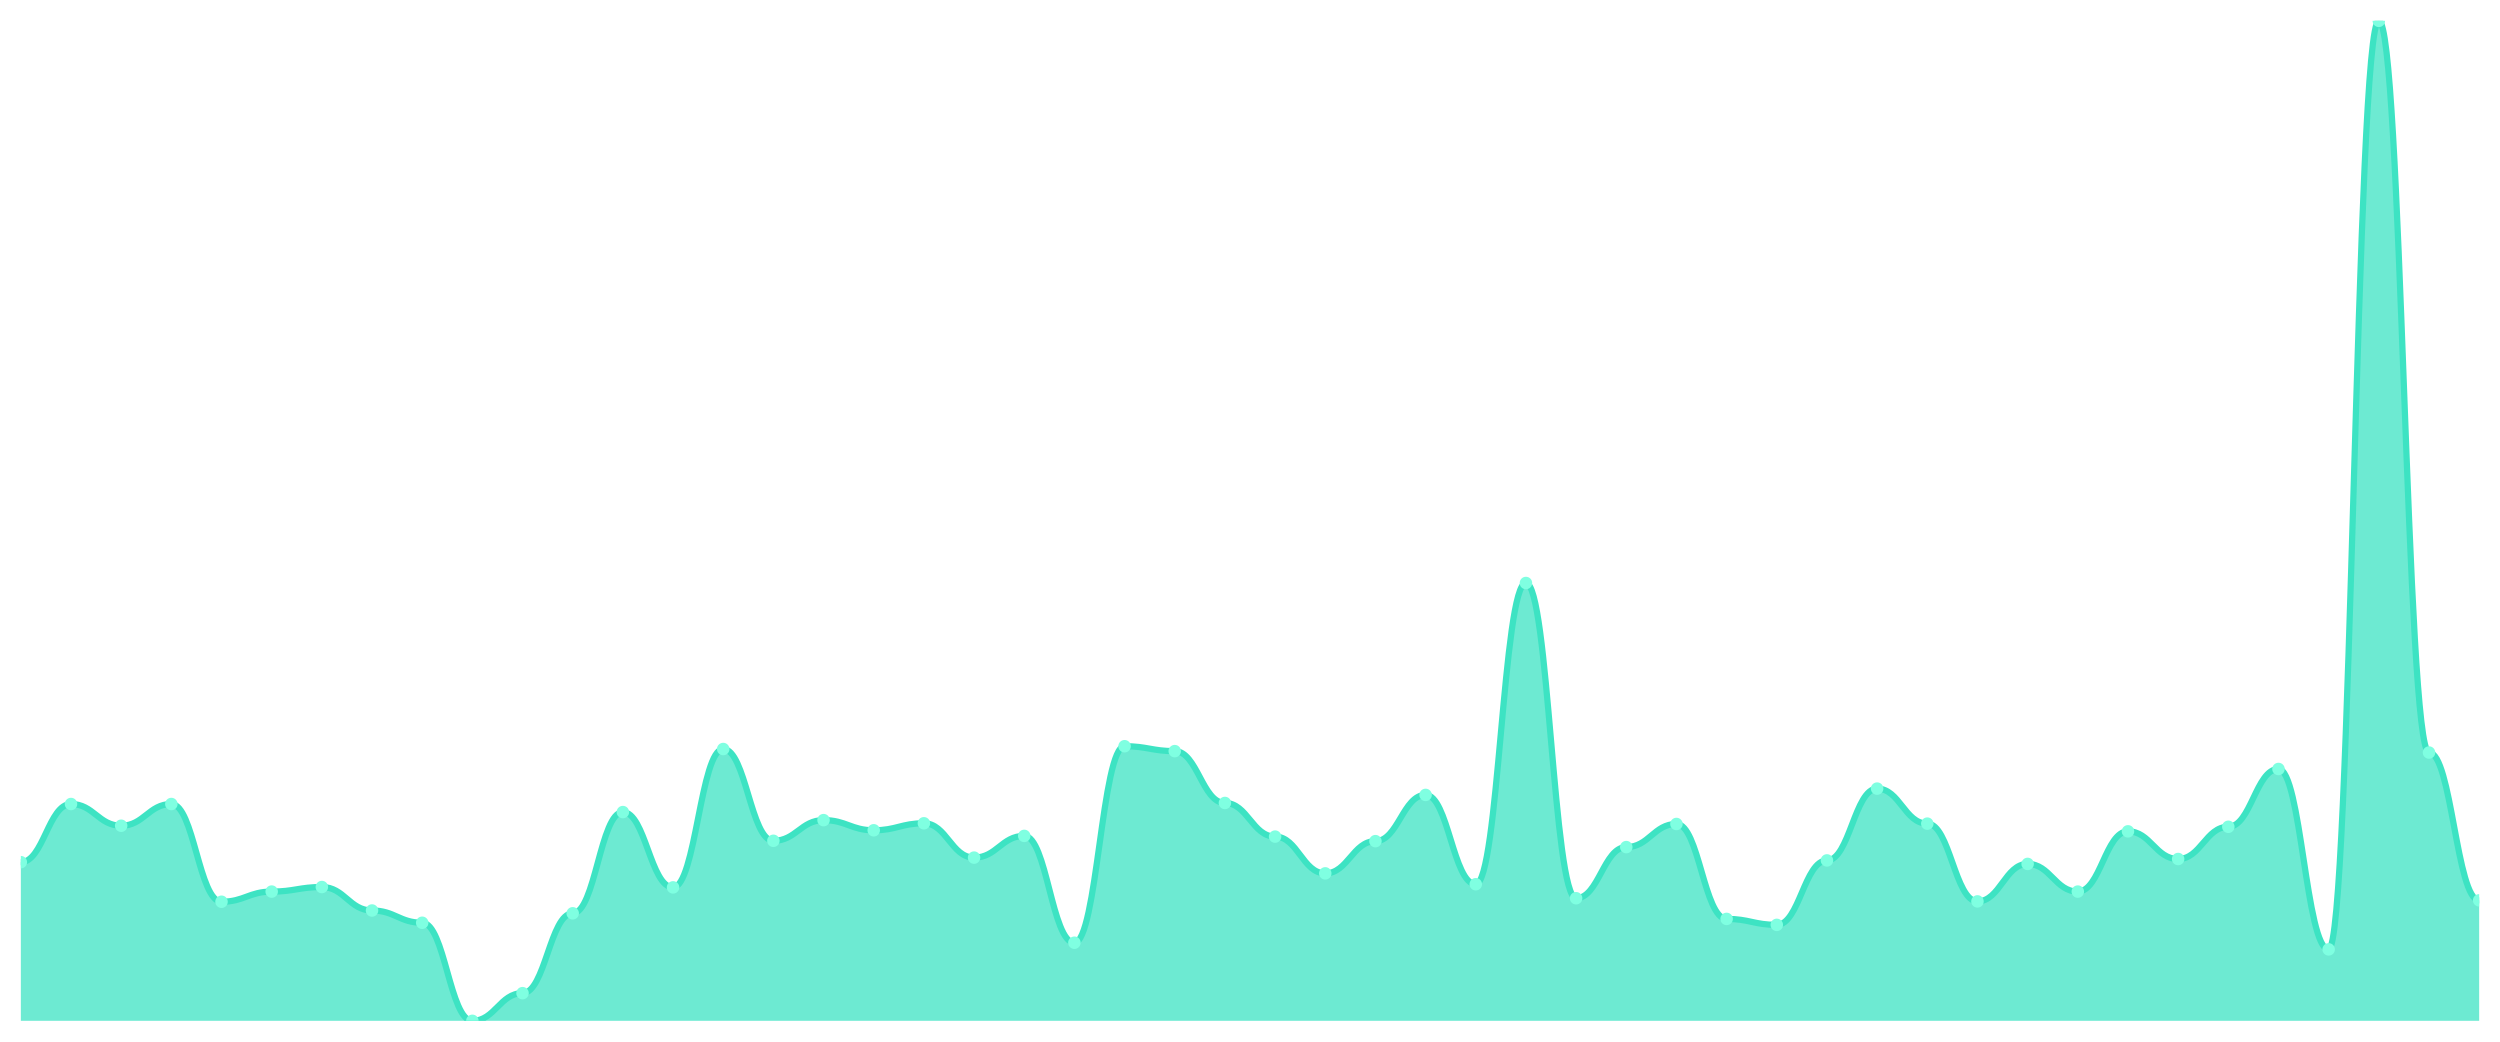
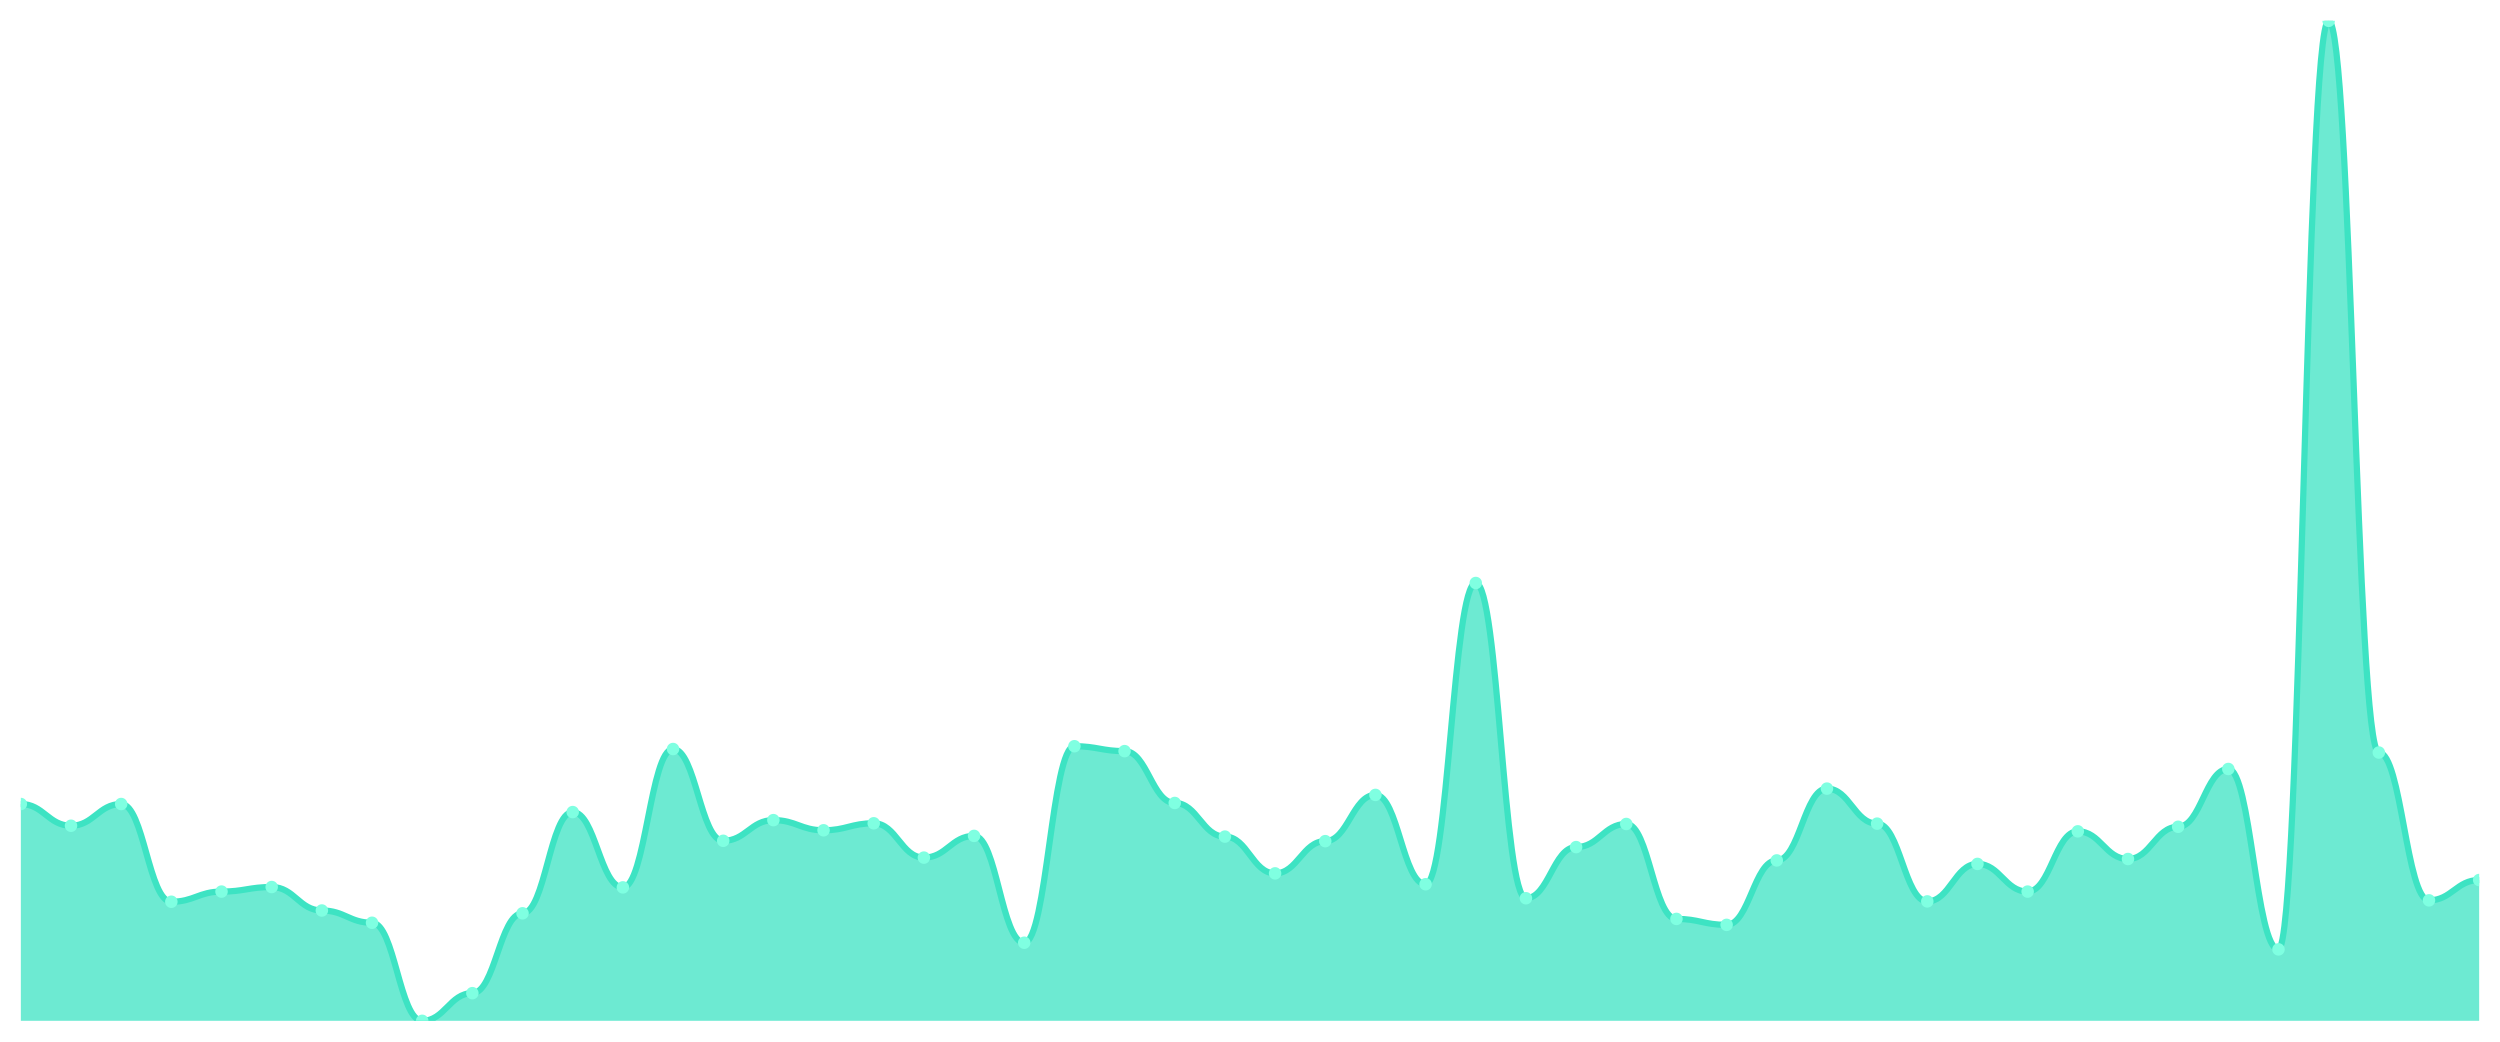
<svg xmlns="http://www.w3.org/2000/svg" viewBox="0 0 1200 500" width="1200" height="500">
  <defs>
    <clipPath id="c">
      <rect x="10" y="10" width="1180" height="480" />
    </clipPath>
  </defs>
  <rect width="1200" height="500" fill="none" />
  <g clip-path="url(#c)">
-     <path d="M 10,490 L 10,413.839 C 20.837,413.839 23.245,385.93 34.082,385.93 C 44.918,385.93 47.327,396.354 58.163,396.354 C 69,396.354 71.408,385.93 82.245,385.93 C 93.082,385.93 95.49,432.837 106.327,432.837 C 117.163,432.837 119.571,427.961 130.408,427.961 C 141.245,427.961 143.653,425.776 154.49,425.776 C 165.327,425.776 167.735,437.04 178.571,437.04 C 189.408,437.04 191.816,442.925 202.653,442.925 C 213.49,442.925 215.898,490 226.735,490 C 237.571,490 239.98,476.718 250.816,476.718 C 261.653,476.718 264.061,438.385 274.898,438.385 C 285.735,438.385 288.143,389.797 298.98,389.797 C 309.816,389.797 312.224,425.944 323.061,425.944 C 333.898,425.944 336.306,359.534 347.143,359.534 C 357.98,359.534 360.388,403.583 371.224,403.583 C 382.061,403.583 384.469,393.664 395.306,393.664 C 406.143,393.664 408.551,398.539 419.388,398.539 C 430.224,398.539 432.633,395.177 443.469,395.177 C 454.306,395.177 456.714,411.653 467.551,411.653 C 478.388,411.653 480.796,401.229 491.633,401.229 C 502.469,401.229 504.878,452.508 515.714,452.508 C 526.551,452.508 528.959,358.189 539.796,358.189 C 550.633,358.189 553.041,360.543 563.878,360.543 C 574.714,360.543 577.122,385.426 587.959,385.426 C 598.796,385.426 601.204,401.566 612.041,401.566 C 622.878,401.566 625.286,419.219 636.122,419.219 C 646.959,419.219 649.367,403.751 660.204,403.751 C 671.041,403.751 673.449,381.559 684.286,381.559 C 695.122,381.559 697.531,424.431 708.367,424.431 C 719.204,424.431 721.612,279.842 732.449,279.842 C 743.286,279.842 745.694,431.156 756.531,431.156 C 767.367,431.156 769.776,406.609 780.612,406.609 C 791.449,406.609 793.857,395.513 804.694,395.513 C 815.531,395.513 817.939,441.075 828.776,441.075 C 839.612,441.075 842.02,443.933 852.857,443.933 C 863.694,443.933 866.102,412.998 876.939,412.998 C 887.776,412.998 890.184,378.532 901.02,378.532 C 911.857,378.532 914.265,395.345 925.102,395.345 C 935.939,395.345 938.347,432.669 949.184,432.669 C 960.02,432.669 962.429,414.68 973.265,414.68 C 984.102,414.68 986.51,427.961 997.347,427.961 C 1008.184,427.961 1010.592,399.044 1021.429,399.044 C 1032.265,399.044 1034.673,412.326 1045.51,412.326 C 1056.347,412.326 1058.755,396.858 1069.592,396.858 C 1080.429,396.858 1082.837,369.117 1093.673,369.117 C 1104.51,369.117 1106.918,455.702 1117.755,455.702 C 1128.592,455.702 1131,10 1141.837,10 C 1152.673,10 1155.082,361.215 1165.918,361.215 C 1176.755,361.215 1179.163,432.165 1190,432.165 L 1190,490 Z" fill="rgba(61,227,195,0.75)" />
-     <path d="M 10,413.839 C 20.837,413.839 23.245,385.93 34.082,385.93 C 44.918,385.93 47.327,396.354 58.163,396.354 C 69,396.354 71.408,385.93 82.245,385.93 C 93.082,385.93 95.49,432.837 106.327,432.837 C 117.163,432.837 119.571,427.961 130.408,427.961 C 141.245,427.961 143.653,425.776 154.49,425.776 C 165.327,425.776 167.735,437.04 178.571,437.04 C 189.408,437.04 191.816,442.925 202.653,442.925 C 213.49,442.925 215.898,490 226.735,490 C 237.571,490 239.98,476.718 250.816,476.718 C 261.653,476.718 264.061,438.385 274.898,438.385 C 285.735,438.385 288.143,389.797 298.98,389.797 C 309.816,389.797 312.224,425.944 323.061,425.944 C 333.898,425.944 336.306,359.534 347.143,359.534 C 357.98,359.534 360.388,403.583 371.224,403.583 C 382.061,403.583 384.469,393.664 395.306,393.664 C 406.143,393.664 408.551,398.539 419.388,398.539 C 430.224,398.539 432.633,395.177 443.469,395.177 C 454.306,395.177 456.714,411.653 467.551,411.653 C 478.388,411.653 480.796,401.229 491.633,401.229 C 502.469,401.229 504.878,452.508 515.714,452.508 C 526.551,452.508 528.959,358.189 539.796,358.189 C 550.633,358.189 553.041,360.543 563.878,360.543 C 574.714,360.543 577.122,385.426 587.959,385.426 C 598.796,385.426 601.204,401.566 612.041,401.566 C 622.878,401.566 625.286,419.219 636.122,419.219 C 646.959,419.219 649.367,403.751 660.204,403.751 C 671.041,403.751 673.449,381.559 684.286,381.559 C 695.122,381.559 697.531,424.431 708.367,424.431 C 719.204,424.431 721.612,279.842 732.449,279.842 C 743.286,279.842 745.694,431.156 756.531,431.156 C 767.367,431.156 769.776,406.609 780.612,406.609 C 791.449,406.609 793.857,395.513 804.694,395.513 C 815.531,395.513 817.939,441.075 828.776,441.075 C 839.612,441.075 842.02,443.933 852.857,443.933 C 863.694,443.933 866.102,412.998 876.939,412.998 C 887.776,412.998 890.184,378.532 901.02,378.532 C 911.857,378.532 914.265,395.345 925.102,395.345 C 935.939,395.345 938.347,432.669 949.184,432.669 C 960.02,432.669 962.429,414.68 973.265,414.68 C 984.102,414.68 986.51,427.961 997.347,427.961 C 1008.184,427.961 1010.592,399.044 1021.429,399.044 C 1032.265,399.044 1034.673,412.326 1045.51,412.326 C 1056.347,412.326 1058.755,396.858 1069.592,396.858 C 1080.429,396.858 1082.837,369.117 1093.673,369.117 C 1104.51,369.117 1106.918,455.702 1117.755,455.702 C 1128.592,455.702 1131,10 1141.837,10 C 1152.673,10 1155.082,361.215 1165.918,361.215 C 1176.755,361.215 1179.163,432.165 1190,432.165" fill="none" stroke="#3de3c3" stroke-width="3" stroke-linecap="round" stroke-linejoin="round" />
-     <circle cx="10" cy="413.839" r="3" fill="#7fffe1" />
-     <circle cx="34.082" cy="385.93" r="3" fill="#7fffe1" />
-     <circle cx="58.163" cy="396.354" r="3" fill="#7fffe1" />
-     <circle cx="82.245" cy="385.93" r="3" fill="#7fffe1" />
-     <circle cx="106.327" cy="432.837" r="3" fill="#7fffe1" />
-     <circle cx="130.408" cy="427.961" r="3" fill="#7fffe1" />
-     <circle cx="154.49" cy="425.776" r="3" fill="#7fffe1" />
-     <circle cx="178.571" cy="437.04" r="3" fill="#7fffe1" />
-     <circle cx="202.653" cy="442.925" r="3" fill="#7fffe1" />
-     <circle cx="226.735" cy="490" r="3" fill="#7fffe1" />
-     <circle cx="250.816" cy="476.718" r="3" fill="#7fffe1" />
-     <circle cx="274.898" cy="438.385" r="3" fill="#7fffe1" />
-     <circle cx="298.98" cy="389.797" r="3" fill="#7fffe1" />
-     <circle cx="323.061" cy="425.944" r="3" fill="#7fffe1" />
-     <circle cx="347.143" cy="359.534" r="3" fill="#7fffe1" />
-     <circle cx="371.224" cy="403.583" r="3" fill="#7fffe1" />
-     <circle cx="395.306" cy="393.664" r="3" fill="#7fffe1" />
-     <circle cx="419.388" cy="398.539" r="3" fill="#7fffe1" />
-     <circle cx="443.469" cy="395.177" r="3" fill="#7fffe1" />
-     <circle cx="467.551" cy="411.653" r="3" fill="#7fffe1" />
-     <circle cx="491.633" cy="401.229" r="3" fill="#7fffe1" />
-     <circle cx="515.714" cy="452.508" r="3" fill="#7fffe1" />
-     <circle cx="539.796" cy="358.189" r="3" fill="#7fffe1" />
-     <circle cx="563.878" cy="360.543" r="3" fill="#7fffe1" />
-     <circle cx="587.959" cy="385.426" r="3" fill="#7fffe1" />
-     <circle cx="612.041" cy="401.566" r="3" fill="#7fffe1" />
-     <circle cx="636.122" cy="419.219" r="3" fill="#7fffe1" />
-     <circle cx="660.204" cy="403.751" r="3" fill="#7fffe1" />
-     <circle cx="684.286" cy="381.559" r="3" fill="#7fffe1" />
-     <circle cx="708.367" cy="424.431" r="3" fill="#7fffe1" />
-     <circle cx="732.449" cy="279.842" r="3" fill="#7fffe1" />
-     <circle cx="756.531" cy="431.156" r="3" fill="#7fffe1" />
-     <circle cx="780.612" cy="406.609" r="3" fill="#7fffe1" />
-     <circle cx="804.694" cy="395.513" r="3" fill="#7fffe1" />
-     <circle cx="828.776" cy="441.075" r="3" fill="#7fffe1" />
-     <circle cx="852.857" cy="443.933" r="3" fill="#7fffe1" />
-     <circle cx="876.939" cy="412.998" r="3" fill="#7fffe1" />
-     <circle cx="901.02" cy="378.532" r="3" fill="#7fffe1" />
-     <circle cx="925.102" cy="395.345" r="3" fill="#7fffe1" />
-     <circle cx="949.184" cy="432.669" r="3" fill="#7fffe1" />
-     <circle cx="973.265" cy="414.68" r="3" fill="#7fffe1" />
-     <circle cx="997.347" cy="427.961" r="3" fill="#7fffe1" />
-     <circle cx="1021.429" cy="399.044" r="3" fill="#7fffe1" />
-     <circle cx="1045.51" cy="412.326" r="3" fill="#7fffe1" />
-     <circle cx="1069.592" cy="396.858" r="3" fill="#7fffe1" />
-     <circle cx="1093.673" cy="369.117" r="3" fill="#7fffe1" />
-     <circle cx="1117.755" cy="455.702" r="3" fill="#7fffe1" />
-     <circle cx="1141.837" cy="10" r="3" fill="#7fffe1" />
-     <circle cx="1165.918" cy="361.215" r="3" fill="#7fffe1" />
-     <circle cx="1190" cy="432.165" r="3" fill="#7fffe1" />
+     <path d="M 10,490 L 10,385.93 C 20.837,385.93 23.245,396.354 34.082,396.354 C 44.918,396.354 47.327,385.93 58.163,385.93 C 69,385.93 71.408,432.837 82.245,432.837 C 93.082,432.837 95.49,427.961 106.327,427.961 C 117.163,427.961 119.571,425.776 130.408,425.776 C 141.245,425.776 143.653,437.04 154.49,437.04 C 165.327,437.04 167.735,442.925 178.571,442.925 C 189.408,442.925 191.816,490 202.653,490 C 213.49,490 215.898,476.718 226.735,476.718 C 237.571,476.718 239.98,438.385 250.816,438.385 C 261.653,438.385 264.061,389.797 274.898,389.797 C 285.735,389.797 288.143,425.944 298.98,425.944 C 309.816,425.944 312.224,359.534 323.061,359.534 C 333.898,359.534 336.306,403.583 347.143,403.583 C 357.98,403.583 360.388,393.664 371.224,393.664 C 382.061,393.664 384.469,398.539 395.306,398.539 C 406.143,398.539 408.551,395.177 419.388,395.177 C 430.224,395.177 432.633,411.653 443.469,411.653 C 454.306,411.653 456.714,401.229 467.551,401.229 C 478.388,401.229 480.796,452.508 491.633,452.508 C 502.469,452.508 504.878,358.189 515.714,358.189 C 526.551,358.189 528.959,360.543 539.796,360.543 C 550.633,360.543 553.041,385.426 563.878,385.426 C 574.714,385.426 577.122,401.566 587.959,401.566 C 598.796,401.566 601.204,419.219 612.041,419.219 C 622.878,419.219 625.286,403.751 636.122,403.751 C 646.959,403.751 649.367,381.559 660.204,381.559 C 671.041,381.559 673.449,424.431 684.286,424.431 C 695.122,424.431 697.531,279.842 708.367,279.842 C 719.204,279.842 721.612,431.156 732.449,431.156 C 743.286,431.156 745.694,406.609 756.531,406.609 C 767.367,406.609 769.776,395.513 780.612,395.513 C 791.449,395.513 793.857,441.075 804.694,441.075 C 815.531,441.075 817.939,443.933 828.776,443.933 C 839.612,443.933 842.02,412.998 852.857,412.998 C 863.694,412.998 866.102,378.532 876.939,378.532 C 887.776,378.532 890.184,395.345 901.02,395.345 C 911.857,395.345 914.265,432.669 925.102,432.669 C 935.939,432.669 938.347,414.68 949.184,414.68 C 960.02,414.68 962.429,427.961 973.265,427.961 C 984.102,427.961 986.51,399.044 997.347,399.044 C 1008.184,399.044 1010.592,412.326 1021.429,412.326 C 1032.265,412.326 1034.673,396.858 1045.51,396.858 C 1056.347,396.858 1058.755,369.117 1069.592,369.117 C 1080.429,369.117 1082.837,455.702 1093.673,455.702 C 1104.51,455.702 1106.918,10 1117.755,10 C 1128.592,10 1131,361.215 1141.837,361.215 C 1152.673,361.215 1155.082,432.165 1165.918,432.165 C 1176.755,432.165 1179.163,422.413 1190,422.413 L 1190,490 Z" fill="rgba(61,227,195,0.75)" />
+     <path d="M 10,385.93 C 20.837,385.93 23.245,396.354 34.082,396.354 C 44.918,396.354 47.327,385.93 58.163,385.93 C 69,385.93 71.408,432.837 82.245,432.837 C 93.082,432.837 95.49,427.961 106.327,427.961 C 117.163,427.961 119.571,425.776 130.408,425.776 C 141.245,425.776 143.653,437.04 154.49,437.04 C 165.327,437.04 167.735,442.925 178.571,442.925 C 189.408,442.925 191.816,490 202.653,490 C 213.49,490 215.898,476.718 226.735,476.718 C 237.571,476.718 239.98,438.385 250.816,438.385 C 261.653,438.385 264.061,389.797 274.898,389.797 C 285.735,389.797 288.143,425.944 298.98,425.944 C 309.816,425.944 312.224,359.534 323.061,359.534 C 333.898,359.534 336.306,403.583 347.143,403.583 C 357.98,403.583 360.388,393.664 371.224,393.664 C 382.061,393.664 384.469,398.539 395.306,398.539 C 406.143,398.539 408.551,395.177 419.388,395.177 C 430.224,395.177 432.633,411.653 443.469,411.653 C 454.306,411.653 456.714,401.229 467.551,401.229 C 478.388,401.229 480.796,452.508 491.633,452.508 C 502.469,452.508 504.878,358.189 515.714,358.189 C 526.551,358.189 528.959,360.543 539.796,360.543 C 550.633,360.543 553.041,385.426 563.878,385.426 C 574.714,385.426 577.122,401.566 587.959,401.566 C 598.796,401.566 601.204,419.219 612.041,419.219 C 622.878,419.219 625.286,403.751 636.122,403.751 C 646.959,403.751 649.367,381.559 660.204,381.559 C 671.041,381.559 673.449,424.431 684.286,424.431 C 695.122,424.431 697.531,279.842 708.367,279.842 C 719.204,279.842 721.612,431.156 732.449,431.156 C 743.286,431.156 745.694,406.609 756.531,406.609 C 767.367,406.609 769.776,395.513 780.612,395.513 C 791.449,395.513 793.857,441.075 804.694,441.075 C 815.531,441.075 817.939,443.933 828.776,443.933 C 839.612,443.933 842.02,412.998 852.857,412.998 C 863.694,412.998 866.102,378.532 876.939,378.532 C 887.776,378.532 890.184,395.345 901.02,395.345 C 911.857,395.345 914.265,432.669 925.102,432.669 C 935.939,432.669 938.347,414.68 949.184,414.68 C 960.02,414.68 962.429,427.961 973.265,427.961 C 984.102,427.961 986.51,399.044 997.347,399.044 C 1008.184,399.044 1010.592,412.326 1021.429,412.326 C 1032.265,412.326 1034.673,396.858 1045.51,396.858 C 1056.347,396.858 1058.755,369.117 1069.592,369.117 C 1080.429,369.117 1082.837,455.702 1093.673,455.702 C 1104.51,455.702 1106.918,10 1117.755,10 C 1128.592,10 1131,361.215 1141.837,361.215 C 1152.673,361.215 1155.082,432.165 1165.918,432.165 C 1176.755,432.165 1179.163,422.413 1190,422.413" fill="none" stroke="#3de3c3" stroke-width="3" stroke-linecap="round" stroke-linejoin="round" />
+     <circle cx="10" cy="385.93" r="3" fill="#7fffe1" />
+     <circle cx="34.082" cy="396.354" r="3" fill="#7fffe1" />
+     <circle cx="58.163" cy="385.93" r="3" fill="#7fffe1" />
+     <circle cx="82.245" cy="432.837" r="3" fill="#7fffe1" />
+     <circle cx="106.327" cy="427.961" r="3" fill="#7fffe1" />
+     <circle cx="130.408" cy="425.776" r="3" fill="#7fffe1" />
+     <circle cx="154.49" cy="437.04" r="3" fill="#7fffe1" />
+     <circle cx="178.571" cy="442.925" r="3" fill="#7fffe1" />
+     <circle cx="202.653" cy="490" r="3" fill="#7fffe1" />
+     <circle cx="226.735" cy="476.718" r="3" fill="#7fffe1" />
+     <circle cx="250.816" cy="438.385" r="3" fill="#7fffe1" />
+     <circle cx="274.898" cy="389.797" r="3" fill="#7fffe1" />
+     <circle cx="298.98" cy="425.944" r="3" fill="#7fffe1" />
+     <circle cx="323.061" cy="359.534" r="3" fill="#7fffe1" />
+     <circle cx="347.143" cy="403.583" r="3" fill="#7fffe1" />
+     <circle cx="371.224" cy="393.664" r="3" fill="#7fffe1" />
+     <circle cx="395.306" cy="398.539" r="3" fill="#7fffe1" />
+     <circle cx="419.388" cy="395.177" r="3" fill="#7fffe1" />
+     <circle cx="443.469" cy="411.653" r="3" fill="#7fffe1" />
+     <circle cx="467.551" cy="401.229" r="3" fill="#7fffe1" />
+     <circle cx="491.633" cy="452.508" r="3" fill="#7fffe1" />
+     <circle cx="515.714" cy="358.189" r="3" fill="#7fffe1" />
+     <circle cx="539.796" cy="360.543" r="3" fill="#7fffe1" />
+     <circle cx="563.878" cy="385.426" r="3" fill="#7fffe1" />
+     <circle cx="587.959" cy="401.566" r="3" fill="#7fffe1" />
+     <circle cx="612.041" cy="419.219" r="3" fill="#7fffe1" />
+     <circle cx="636.122" cy="403.751" r="3" fill="#7fffe1" />
+     <circle cx="660.204" cy="381.559" r="3" fill="#7fffe1" />
+     <circle cx="684.286" cy="424.431" r="3" fill="#7fffe1" />
+     <circle cx="708.367" cy="279.842" r="3" fill="#7fffe1" />
+     <circle cx="732.449" cy="431.156" r="3" fill="#7fffe1" />
+     <circle cx="756.531" cy="406.609" r="3" fill="#7fffe1" />
+     <circle cx="780.612" cy="395.513" r="3" fill="#7fffe1" />
+     <circle cx="804.694" cy="441.075" r="3" fill="#7fffe1" />
+     <circle cx="828.776" cy="443.933" r="3" fill="#7fffe1" />
+     <circle cx="852.857" cy="412.998" r="3" fill="#7fffe1" />
+     <circle cx="876.939" cy="378.532" r="3" fill="#7fffe1" />
+     <circle cx="901.02" cy="395.345" r="3" fill="#7fffe1" />
+     <circle cx="925.102" cy="432.669" r="3" fill="#7fffe1" />
+     <circle cx="949.184" cy="414.68" r="3" fill="#7fffe1" />
+     <circle cx="973.265" cy="427.961" r="3" fill="#7fffe1" />
+     <circle cx="997.347" cy="399.044" r="3" fill="#7fffe1" />
+     <circle cx="1021.429" cy="412.326" r="3" fill="#7fffe1" />
+     <circle cx="1045.51" cy="396.858" r="3" fill="#7fffe1" />
+     <circle cx="1069.592" cy="369.117" r="3" fill="#7fffe1" />
+     <circle cx="1093.673" cy="455.702" r="3" fill="#7fffe1" />
+     <circle cx="1117.755" cy="10" r="3" fill="#7fffe1" />
+     <circle cx="1141.837" cy="361.215" r="3" fill="#7fffe1" />
+     <circle cx="1165.918" cy="432.165" r="3" fill="#7fffe1" />
+     <circle cx="1190" cy="422.413" r="3" fill="#7fffe1" />
  </g>
</svg>
